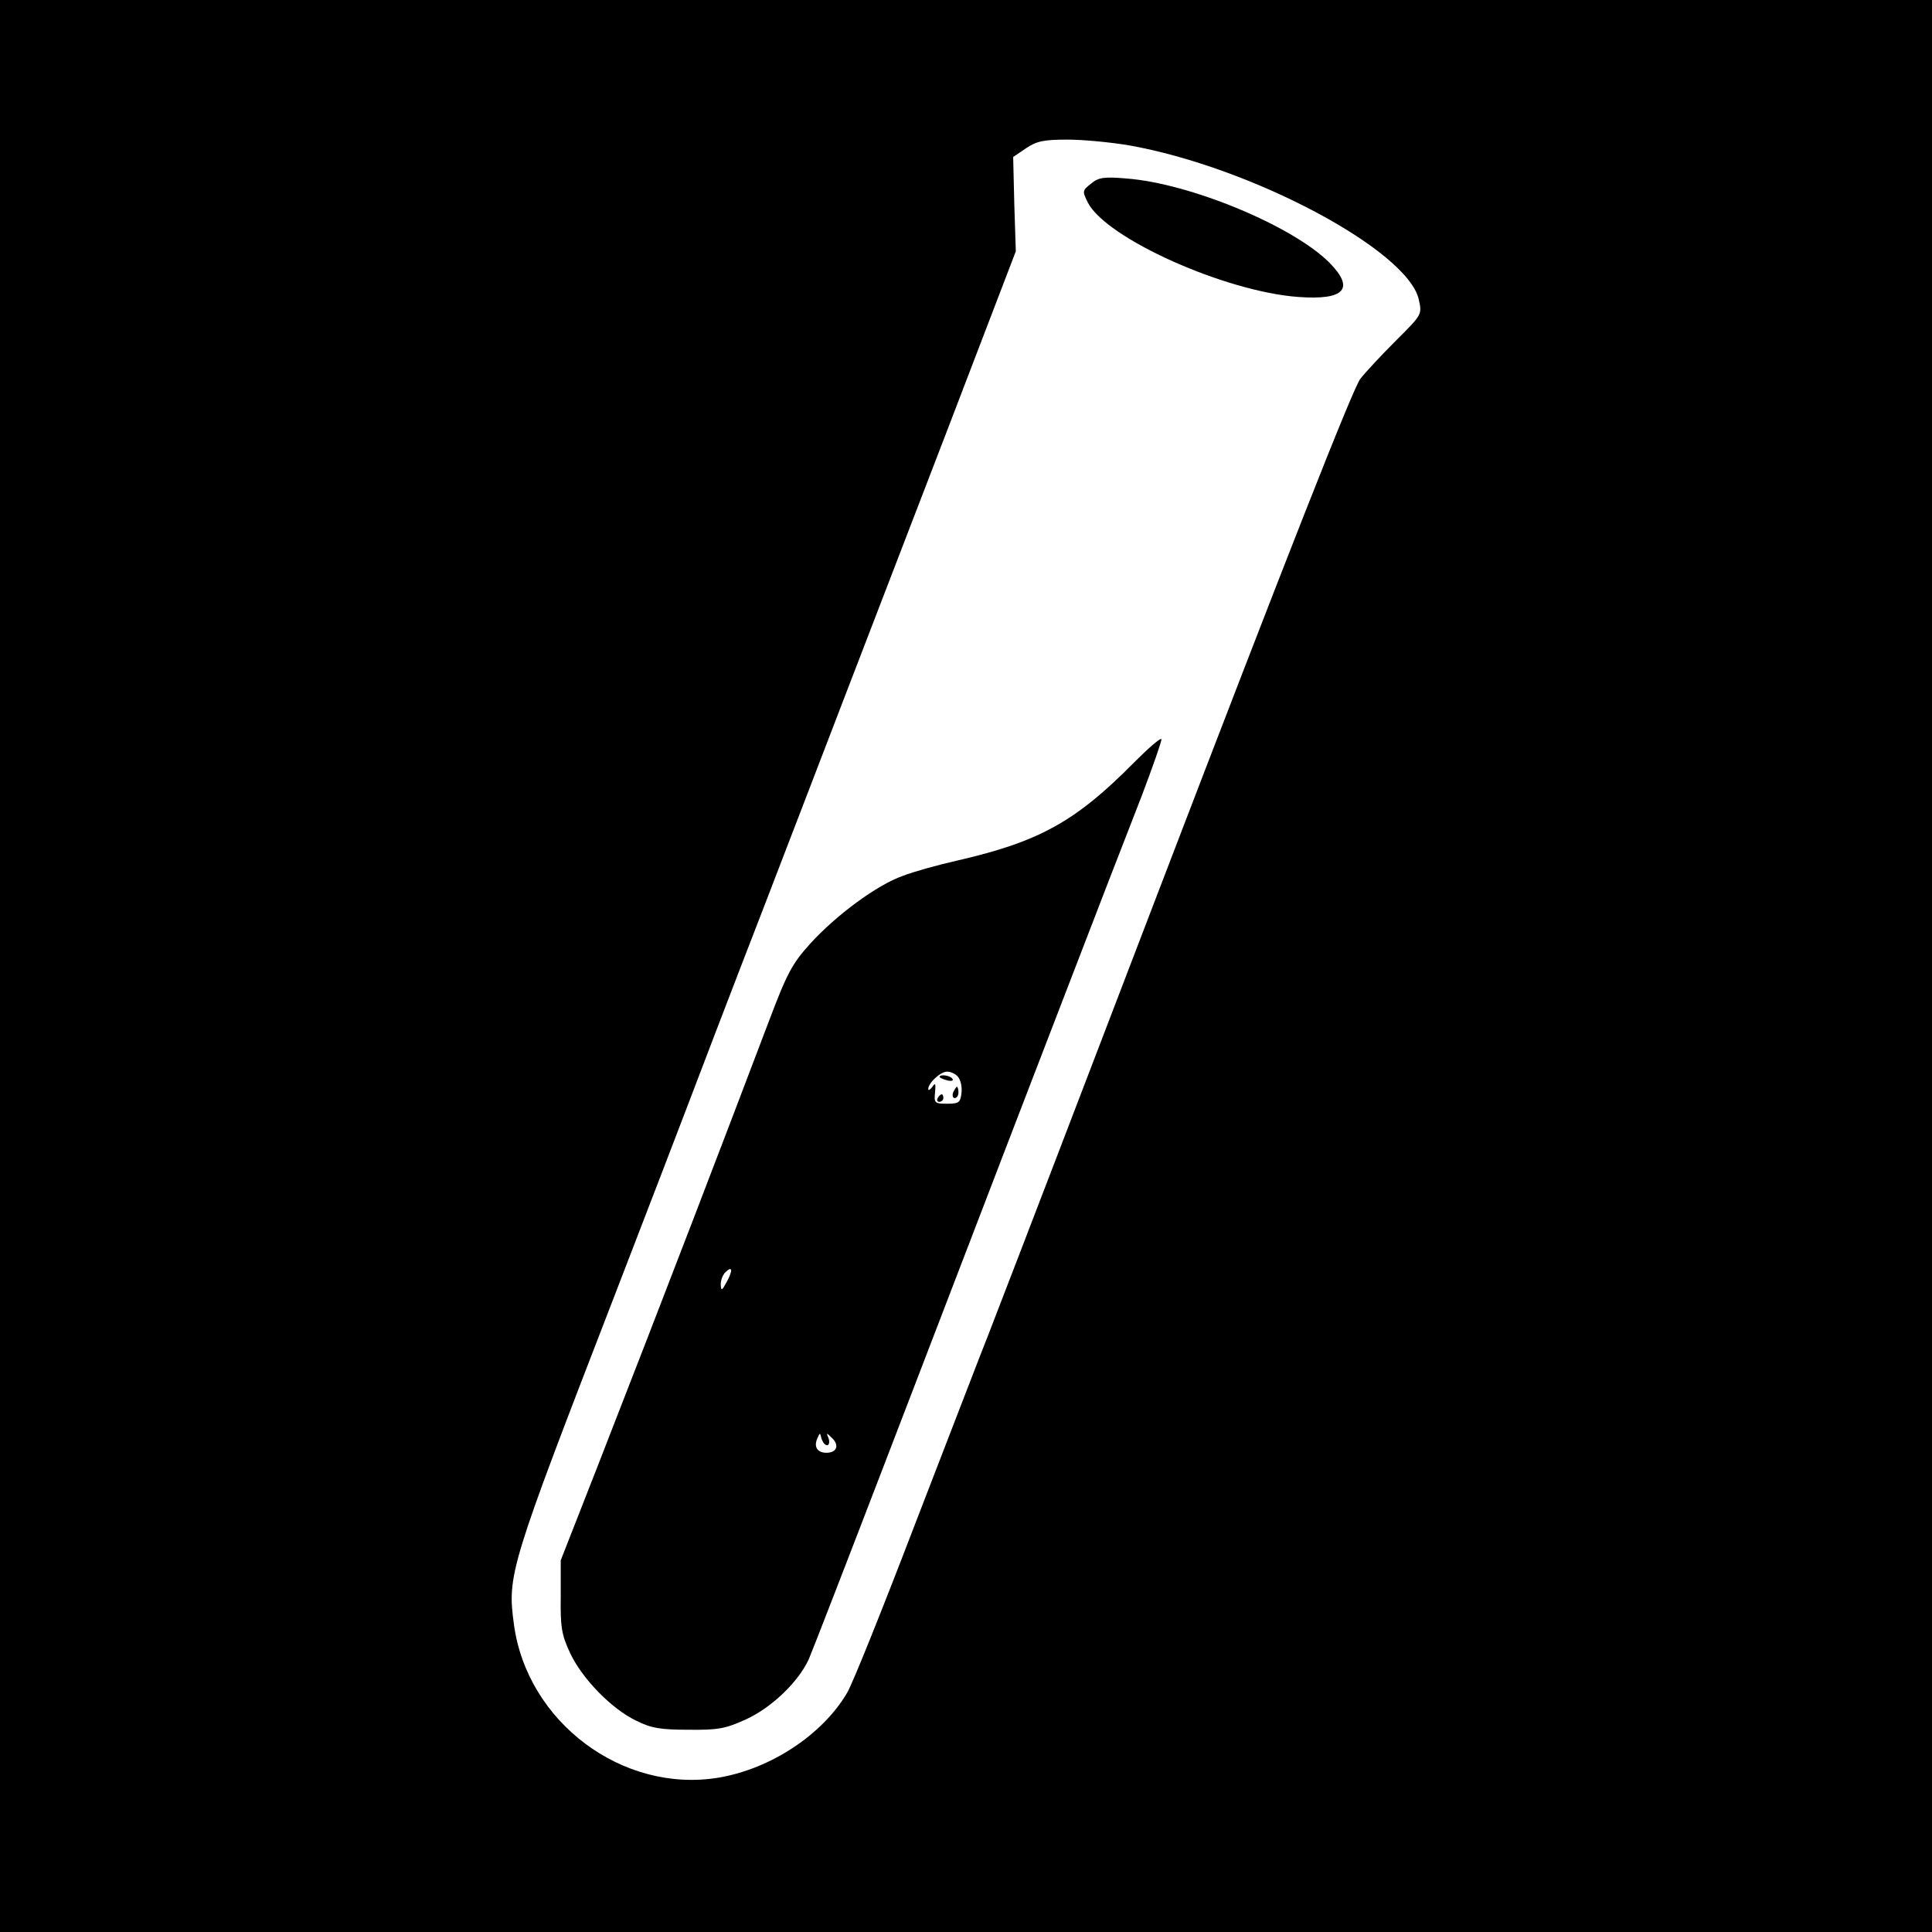
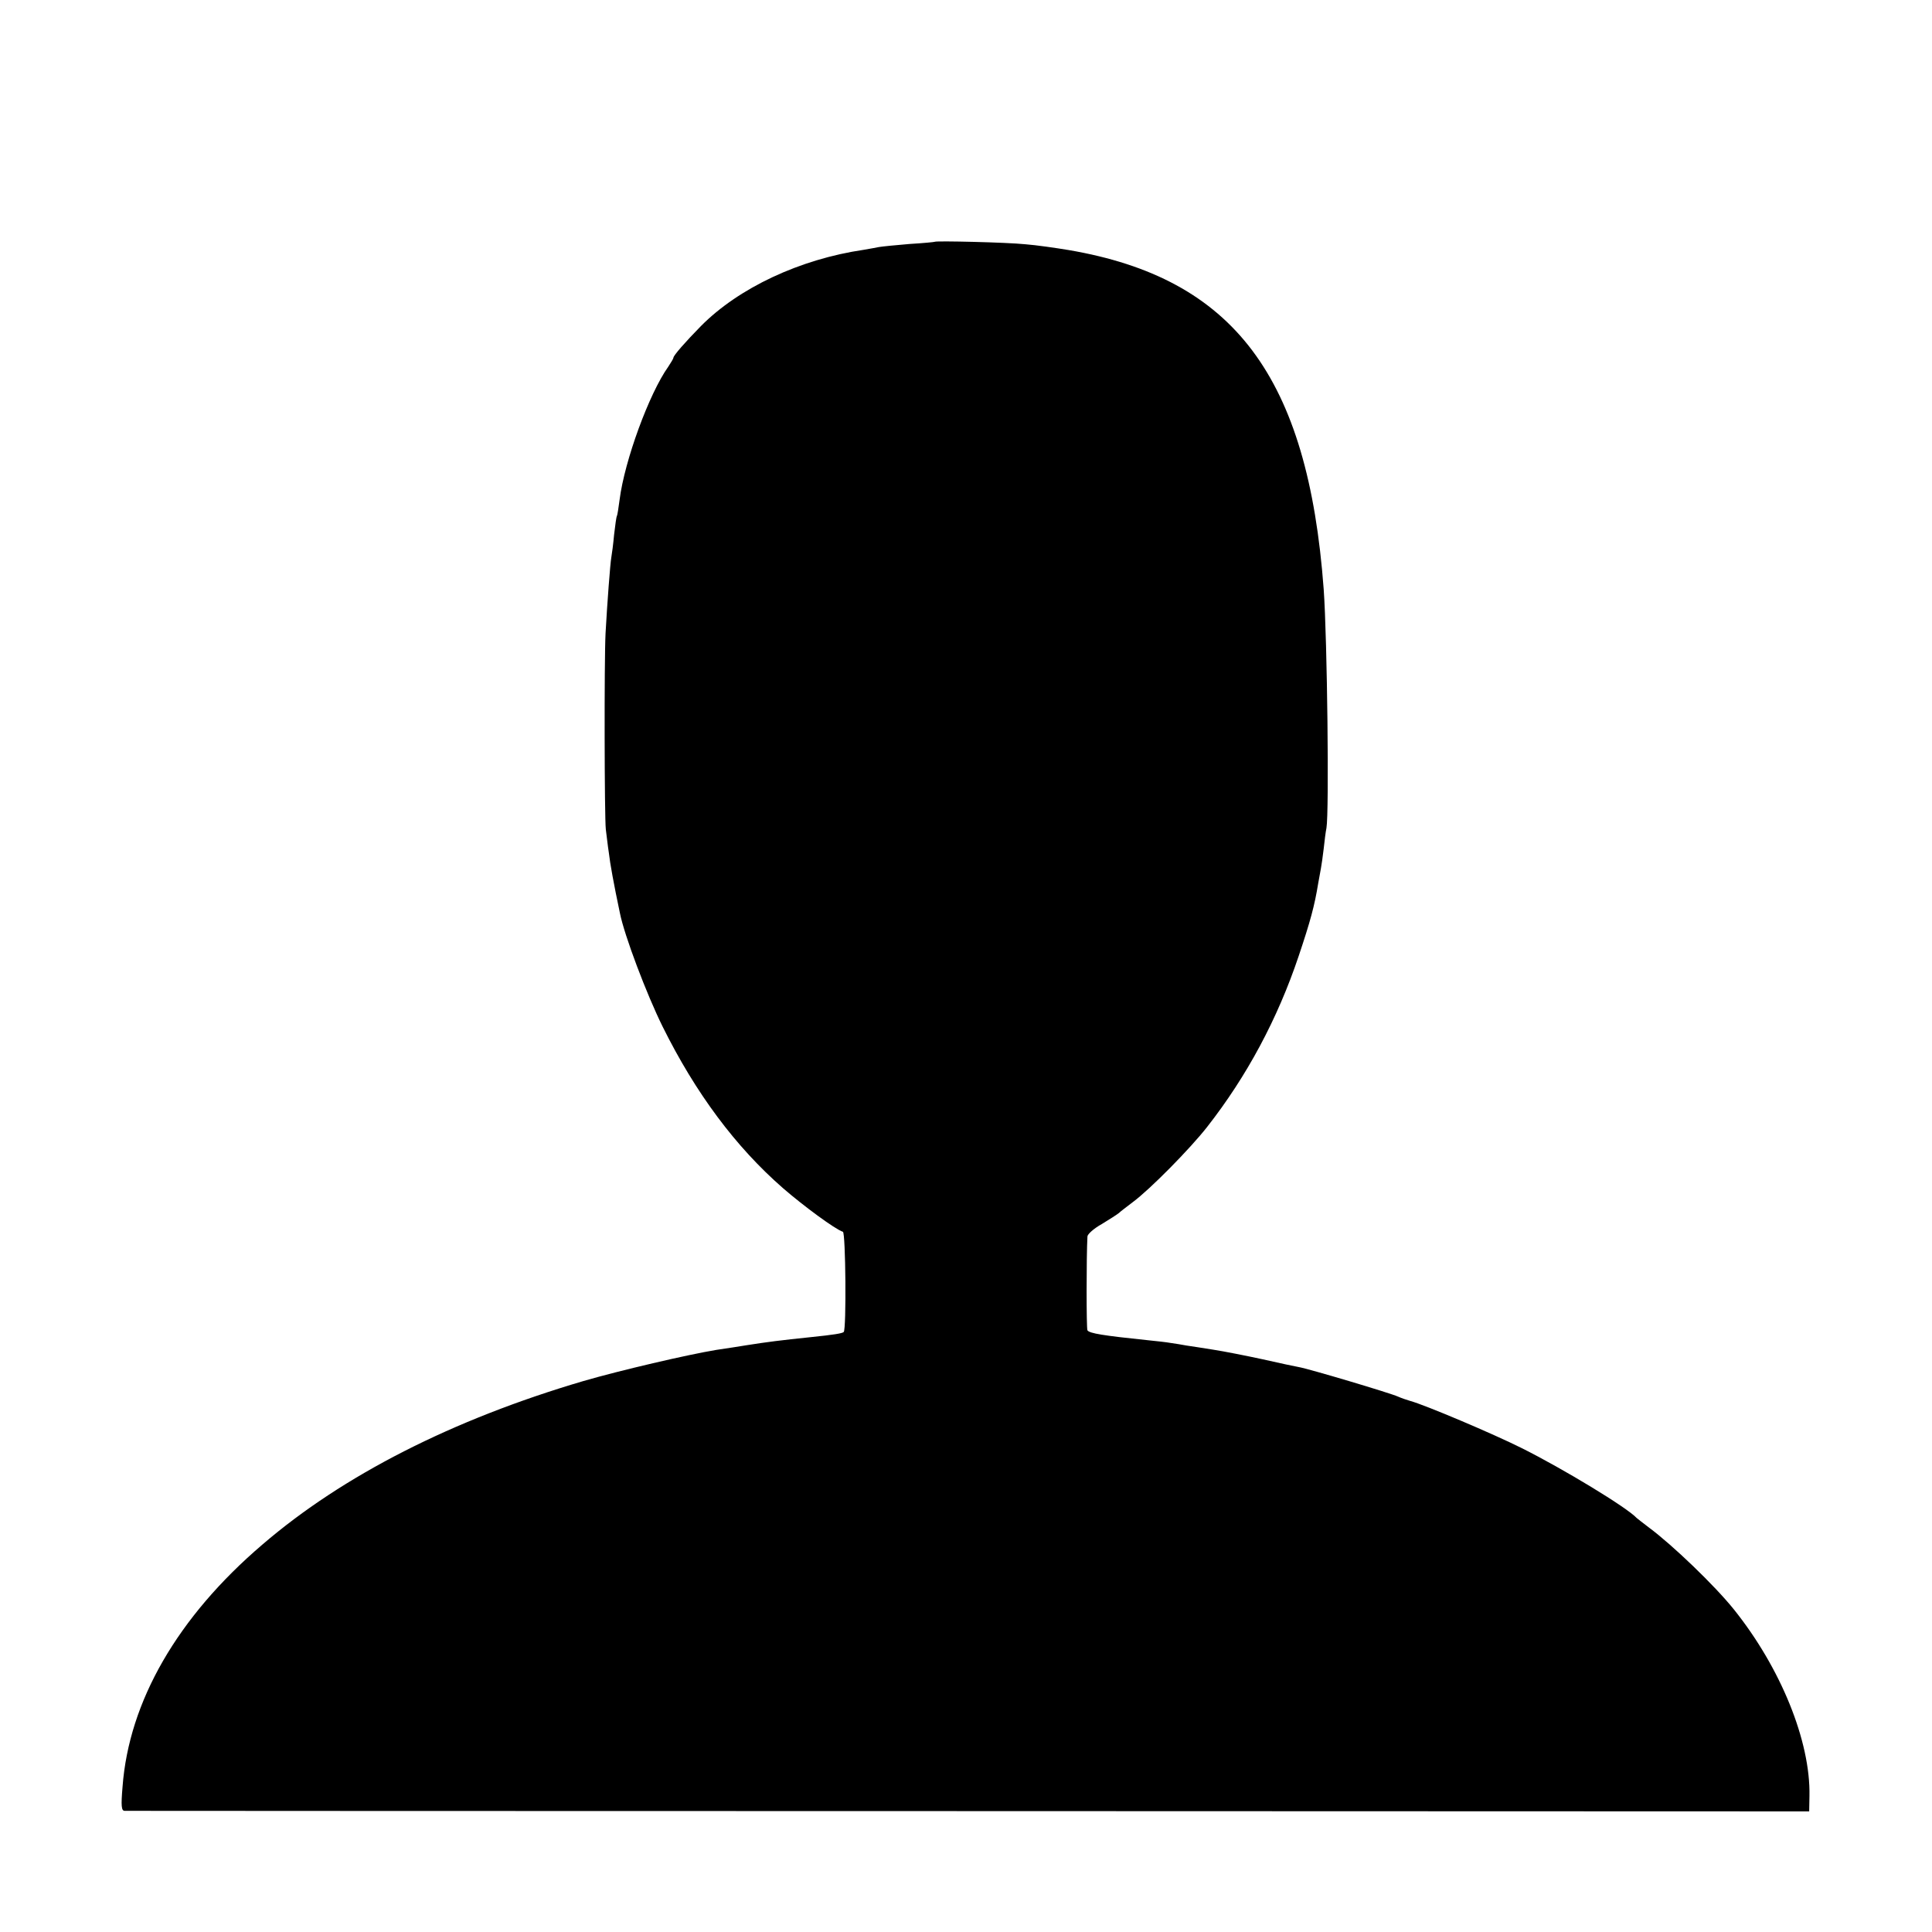
- <svg xmlns="http://www.w3.org/2000/svg" version="1.0" width="512pt" height="512pt" viewBox="0 0 512 512" preserveAspectRatio="xMidYMid meet">
-   <g transform="translate(0,512) scale(0.1,-0.1)" fill="#000000" stroke="none">
-     <path d="M0 2560 l0 -2560 2560 0 2560 0 0 2560 0 2560 -2560 0 -2560 0 0 -2560z m2991 2175 c324 -57 740 -278 769 -409 9 -40 8 -40 -61 -109 -38 -38 -80 -83 -94 -101 -20 -26 -200 -484 -536 -1361 -169 -442 -390 -1018 -449 -1170 -22 -55 -109 -282 -195 -504 -85 -222 -166 -424 -180 -447 -65 -111 -203 -202 -341 -225 -254 -42 -507 147 -542 406 -18 132 -12 151 268 875 74 192 154 399 264 688 35 92 92 239 126 327 34 88 90 234 125 325 35 91 135 352 223 580 88 228 197 512 242 630 l82 214 -4 125 -3 125 34 23 c28 19 47 23 110 23 42 0 114 -7 162 -15z" />
-     <path d="M2891 4633 c-23 -18 -23 -20 -8 -50 49 -95 364 -236 558 -250 123 -9 150 22 82 91 -97 97 -368 210 -538 223 -59 5 -74 3 -94 -14z" />
-     <path d="M3005 3099 c-155 -157 -252 -210 -470 -260 -49 -11 -114 -29 -142 -40 -69 -24 -178 -105 -246 -180 -47 -52 -61 -77 -110 -207 -121 -319 -266 -698 -453 -1177 l-98 -250 0 -95 c-1 -82 2 -102 25 -151 32 -68 110 -148 175 -179 40 -20 65 -24 139 -24 79 -1 98 3 153 28 67 31 137 98 165 158 8 18 108 276 222 573 114 297 222 578 240 625 18 47 107 279 198 515 91 237 191 495 222 574 30 79 54 148 53 152 -2 5 -34 -23 -73 -62z m-466 -833 c7 -8 11 -27 9 -43 -3 -25 -7 -28 -38 -28 -33 0 -35 2 -32 30 2 23 1 27 -7 15 -6 -8 -11 -11 -11 -6 0 16 32 46 50 46 10 0 23 -6 29 -14z m-613 -543 c-13 -24 -15 -25 -16 -7 0 11 5 25 12 32 19 19 21 6 4 -25z m266 -433 c5 0 7 8 4 18 -7 16 -6 16 10 0 19 -19 11 -38 -16 -38 -24 0 -34 16 -24 38 7 16 7 16 11 0 3 -10 9 -18 15 -18z" />
-     <path d="M2490 2266 c0 -2 9 -6 20 -9 11 -3 18 -1 14 4 -5 9 -34 13 -34 5z" />
-     <path d="M2526 2225 c-3 -8 -1 -15 4 -15 6 0 10 7 10 15 0 8 -2 15 -4 15 -2 0 -6 -7 -10 -15z" />
-     <path d="M2485 2210 c-3 -5 -1 -10 4 -10 6 0 11 5 11 10 0 6 -2 10 -4 10 -3 0 -8 -4 -11 -10z" />
+ <svg xmlns="http://www.w3.org/2000/svg" version="1.0" width="700pt" height="700pt" viewBox="0 0 700 700" preserveAspectRatio="xMidYMid meet">
+   <g transform="translate(0,700) scale(0.1,-0.1)" fill="#000000" stroke="none">
+     <path d="M3387 6124 c-1 -1 -42 -5 -92 -8 -49 -4 -98 -9 -110 -11 -11 -2 -36 -7 -55 -10 -232 -34 -453 -138 -590 -276 -56 -57 -100 -107 -100 -115 0 -3 -9 -18 -19 -33 -69 -97 -158 -340 -176 -481 -4 -30 -8 -57 -10 -60 -2 -3 -6 -33 -10 -67 -3 -34 -8 -71 -10 -82 -4 -21 -15 -167 -21 -276 -5 -99 -4 -667 1 -710 3 -22 7 -60 11 -85 4 -37 18 -114 40 -218 16 -81 97 -295 155 -412 119 -240 264 -435 436 -585 75 -65 189 -149 217 -158 10 -3 13 -353 3 -363 -5 -5 -34 -10 -122 -19 -106 -11 -154 -17 -230 -29 -22 -4 -71 -11 -110 -17 -103 -17 -348 -74 -482 -113 -472 -139 -870 -341 -1162 -592 -308 -263 -484 -569 -507 -878 -6 -70 -4 -86 7 -87 8 0 1384 -1 3059 -1 l3045 -1 1 56 c4 198 -104 464 -274 676 -69 86 -222 233 -307 296 -22 17 -42 32 -45 35 -35 38 -266 178 -416 253 -106 53 -352 157 -404 171 -14 4 -34 11 -45 16 -29 13 -324 101 -360 107 -11 2 -69 14 -130 28 -60 13 -141 29 -180 35 -38 6 -82 13 -97 15 -16 3 -40 7 -55 9 -16 3 -53 7 -83 10 -164 17 -213 25 -220 36 -4 6 -4 266 0 340 0 8 23 29 52 45 28 17 56 35 62 40 6 6 29 23 51 40 62 46 206 192 268 271 145 185 256 393 332 619 43 128 58 184 71 264 3 18 8 43 10 55 2 11 7 44 10 71 3 28 7 61 10 75 10 57 3 683 -10 865 -57 770 -325 1127 -924 1229 -48 8 -118 18 -157 21 -67 7 -323 13 -328 9z" />
  </g>
</svg>
